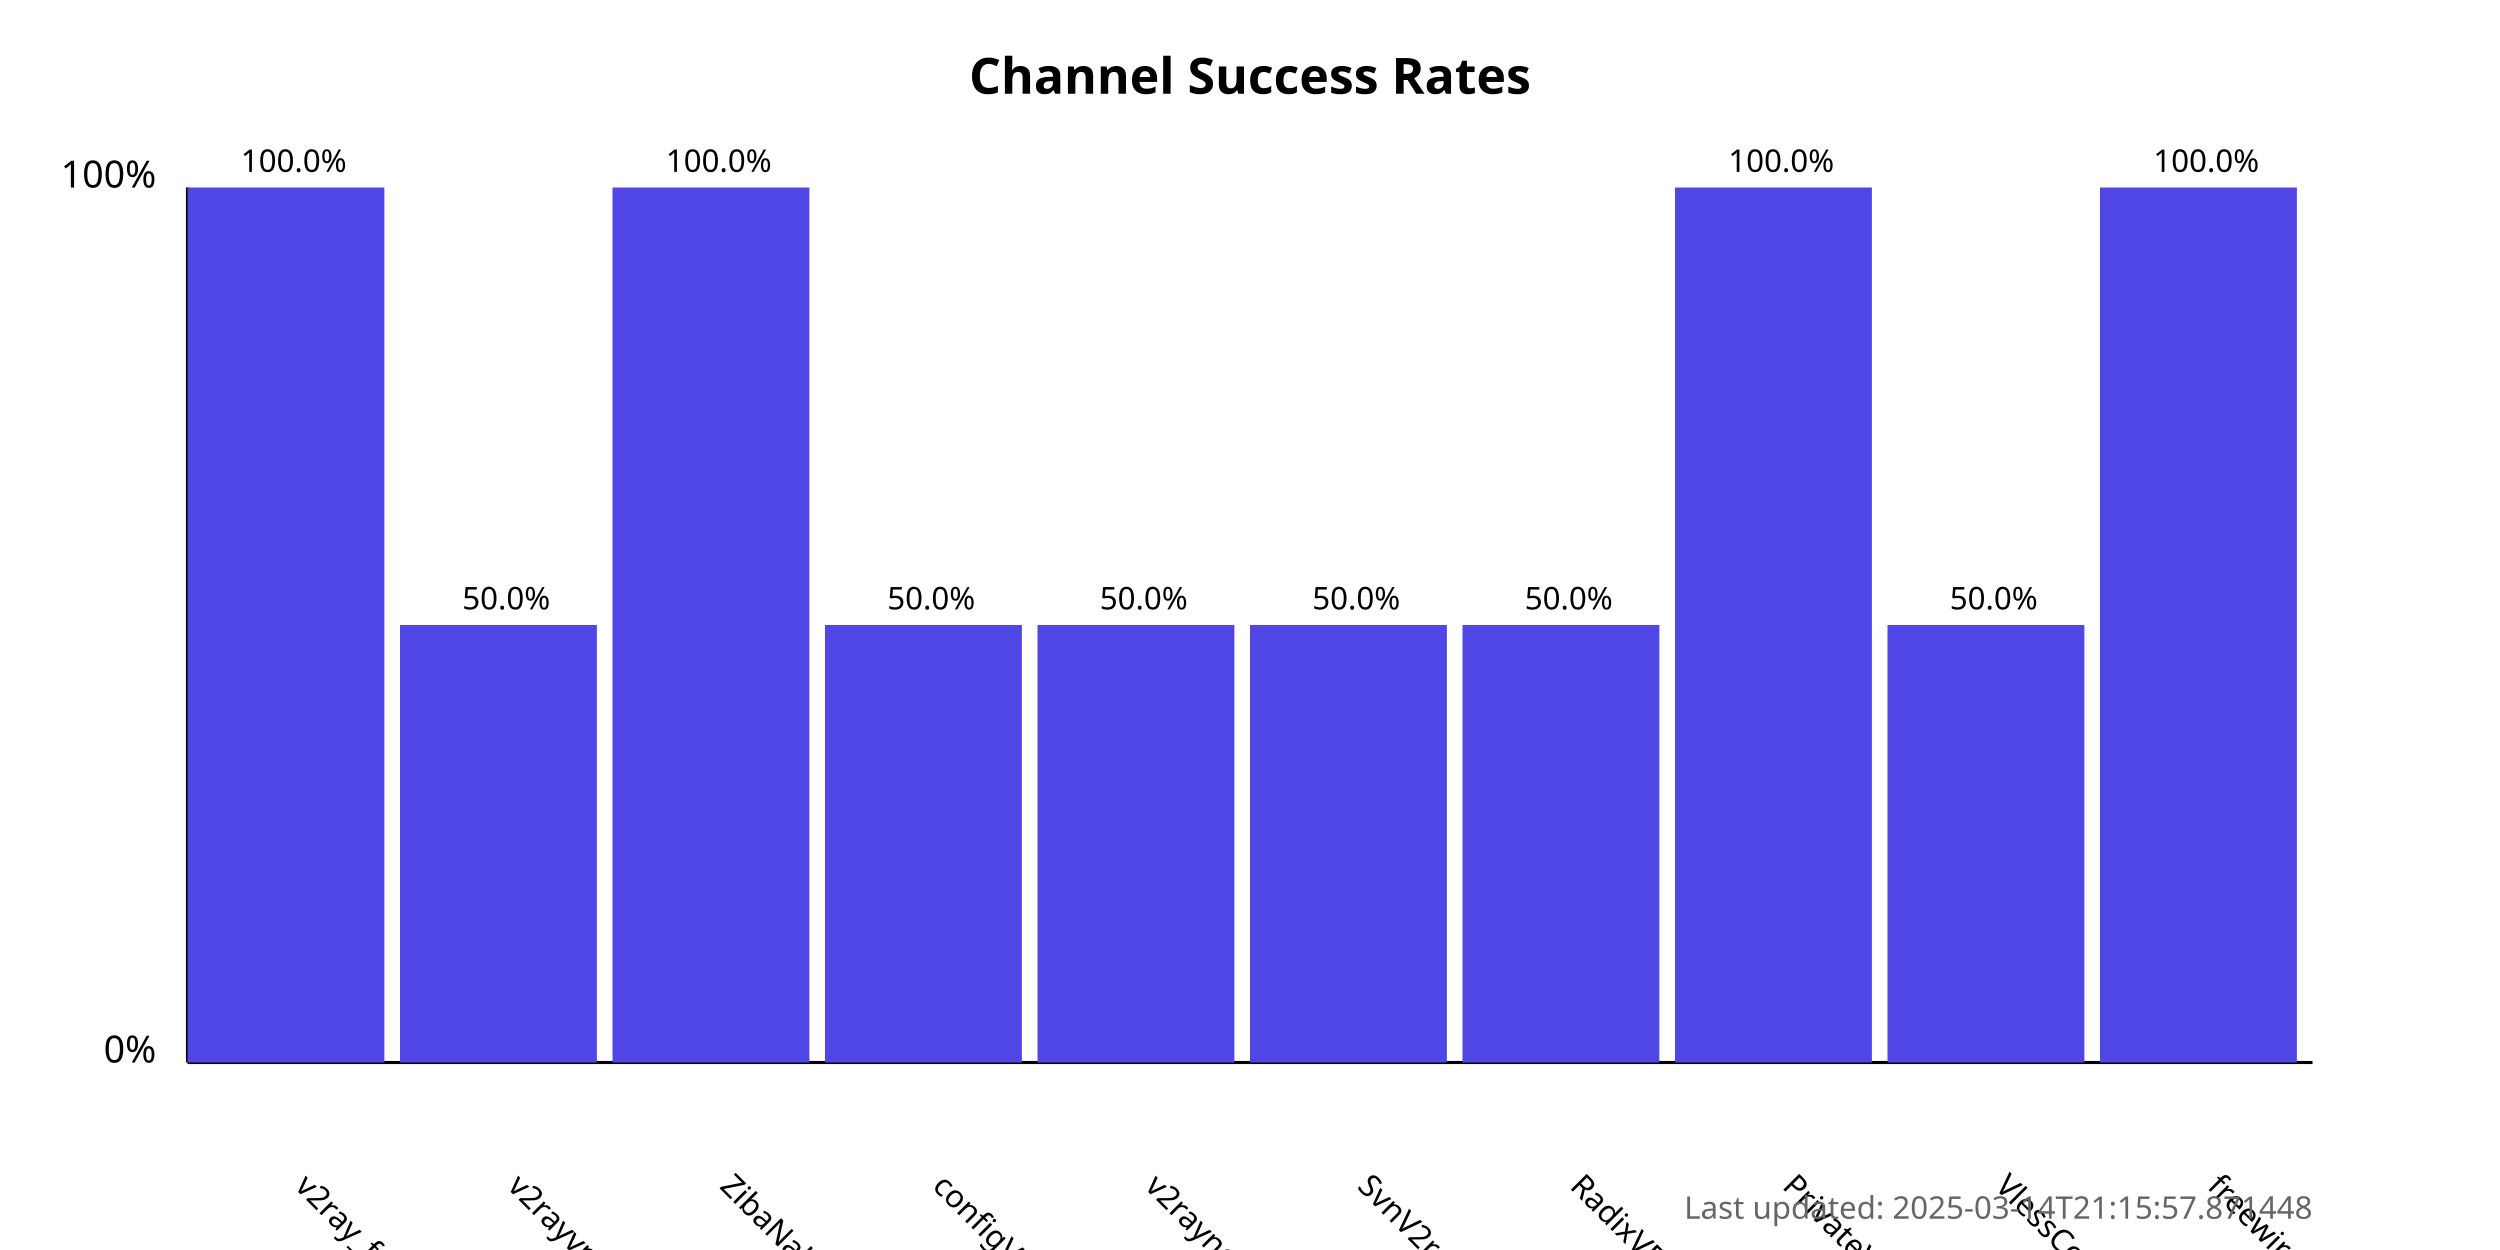
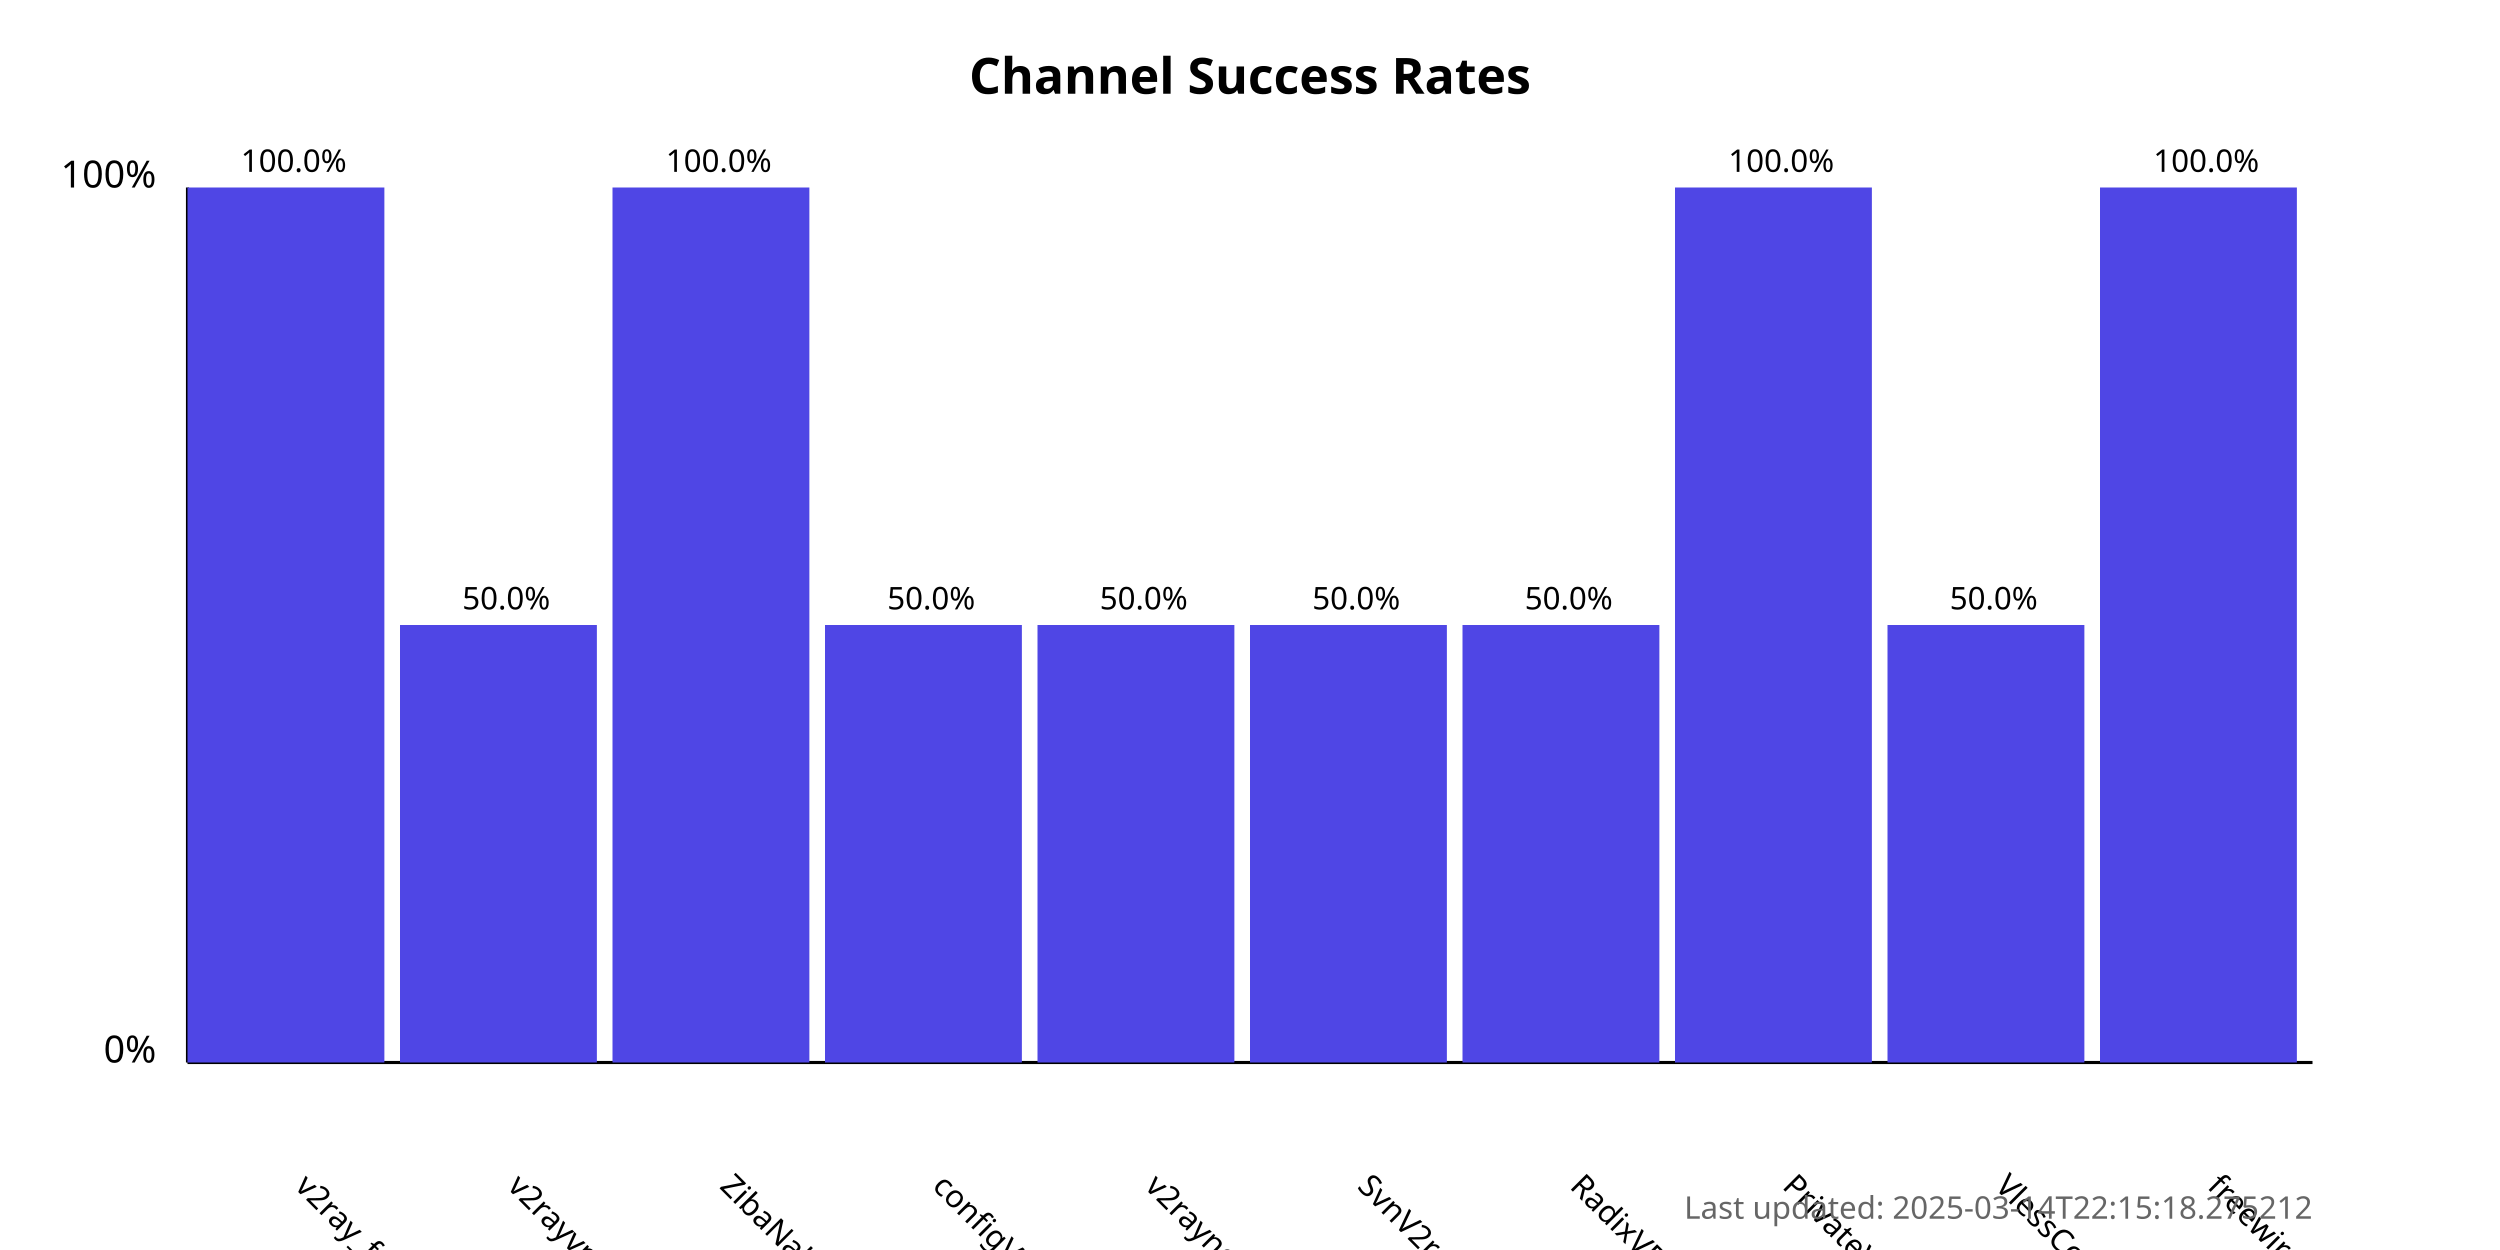
<svg xmlns="http://www.w3.org/2000/svg" width="800" height="400">
  <style>
            .chart-title { font: bold 16px sans-serif; }
            .axis-label { font: 12px sans-serif; }
            .tick-label { font: 10px sans-serif; }
            .bar { fill: #4f46e5; }
            .bar:hover { fill: #6366f1; }
            .timestamp { font: 10px sans-serif; fill: #666; }
        </style>
  <text x="400.0" y="30" text-anchor="middle" class="chart-title">
            Channel Success Rates
        </text>
  <line x1="60" y1="340" x2="60" y2="60" stroke="black" stroke-width="1" />
  <line x1="60" y1="340" x2="740" y2="340" stroke="black" stroke-width="1" />
  <text x="50" y="340" text-anchor="end" class="axis-label">0%</text>
  <text x="50" y="60" text-anchor="end" class="axis-label">100%</text>
  <g>
    <rect x="60" y="60.0" width="63.0" height="280.0" class="bar" />
    <text x="94.0" y="380" transform="rotate(45, 94.0, 380)" text-anchor="start" class="tick-label">
                v2ray_free_conf
            </text>
    <text x="94.0" y="55.0" text-anchor="middle" class="tick-label">
                100.0%
            </text>
  </g>
  <g>
    <rect x="128.0" y="200.0" width="63.0" height="140.0" class="bar" />
    <text x="162.0" y="380" transform="rotate(45, 162.0, 380)" text-anchor="start" class="tick-label">
                v2rayvpno
            </text>
    <text x="162.0" y="195.0" text-anchor="middle" class="tick-label">
                50.0%
            </text>
  </g>
  <g>
    <rect x="196.0" y="60.0" width="63.0" height="280.0" class="bar" />
    <text x="230.0" y="380" transform="rotate(45, 230.0, 380)" text-anchor="start" class="tick-label">
                ZibaNabz
            </text>
    <text x="230.0" y="55.0" text-anchor="middle" class="tick-label">
                100.0%
            </text>
  </g>
  <g>
    <rect x="264.0" y="200.0" width="63.0" height="140.0" class="bar" />
    <text x="298.0" y="380" transform="rotate(45, 298.0, 380)" text-anchor="start" class="tick-label">
                configV2rayForFree
            </text>
    <text x="298.0" y="195.0" text-anchor="middle" class="tick-label">
                50.0%
            </text>
  </g>
  <g>
    <rect x="332.0" y="200.0" width="63.0" height="140.0" class="bar" />
    <text x="366.0" y="380" transform="rotate(45, 366.0, 380)" text-anchor="start" class="tick-label">
                v2rayngvpn
            </text>
    <text x="366.0" y="195.0" text-anchor="middle" class="tick-label">
                50.0%
            </text>
  </g>
  <g>
    <rect x="400.0" y="200.0" width="63.0" height="140.0" class="bar" />
    <text x="434.0" y="380" transform="rotate(45, 434.0, 380)" text-anchor="start" class="tick-label">
                SvnV2ray
            </text>
    <text x="434.0" y="195.0" text-anchor="middle" class="tick-label">
                50.0%
            </text>
  </g>
  <g>
    <rect x="468.0" y="200.0" width="63.0" height="140.0" class="bar" />
    <text x="502.0" y="380" transform="rotate(45, 502.0, 380)" text-anchor="start" class="tick-label">
                RadixVPN
            </text>
    <text x="502.0" y="195.0" text-anchor="middle" class="tick-label">
                50.0%
            </text>
  </g>
  <g>
    <rect x="536.0" y="60.0" width="63.0" height="280.0" class="bar" />
    <text x="570.0" y="380" transform="rotate(45, 570.0, 380)" text-anchor="start" class="tick-label">
                PrivateVPNs
            </text>
    <text x="570.0" y="55.0" text-anchor="middle" class="tick-label">
                100.0%
            </text>
  </g>
  <g>
    <rect x="604.0" y="200.0" width="63.0" height="140.0" class="bar" />
    <text x="638.0" y="380" transform="rotate(45, 638.0, 380)" text-anchor="start" class="tick-label">
                VlessConfig
            </text>
    <text x="638.0" y="195.0" text-anchor="middle" class="tick-label">
                50.0%
            </text>
  </g>
  <g>
    <rect x="672.0" y="60.0" width="63.0" height="280.0" class="bar" />
    <text x="706.0" y="380" transform="rotate(45, 706.0, 380)" text-anchor="start" class="tick-label">
                freewireguard
            </text>
    <text x="706.0" y="55.0" text-anchor="middle" class="tick-label">
                100.0%
            </text>
  </g>
  <text x="740" y="390" text-anchor="end" class="timestamp">
-             Last updated: 2025-03-14T21:15:57.871448
+             Last updated: 2025-03-14T22:15:18.275212
        </text>
</svg>
